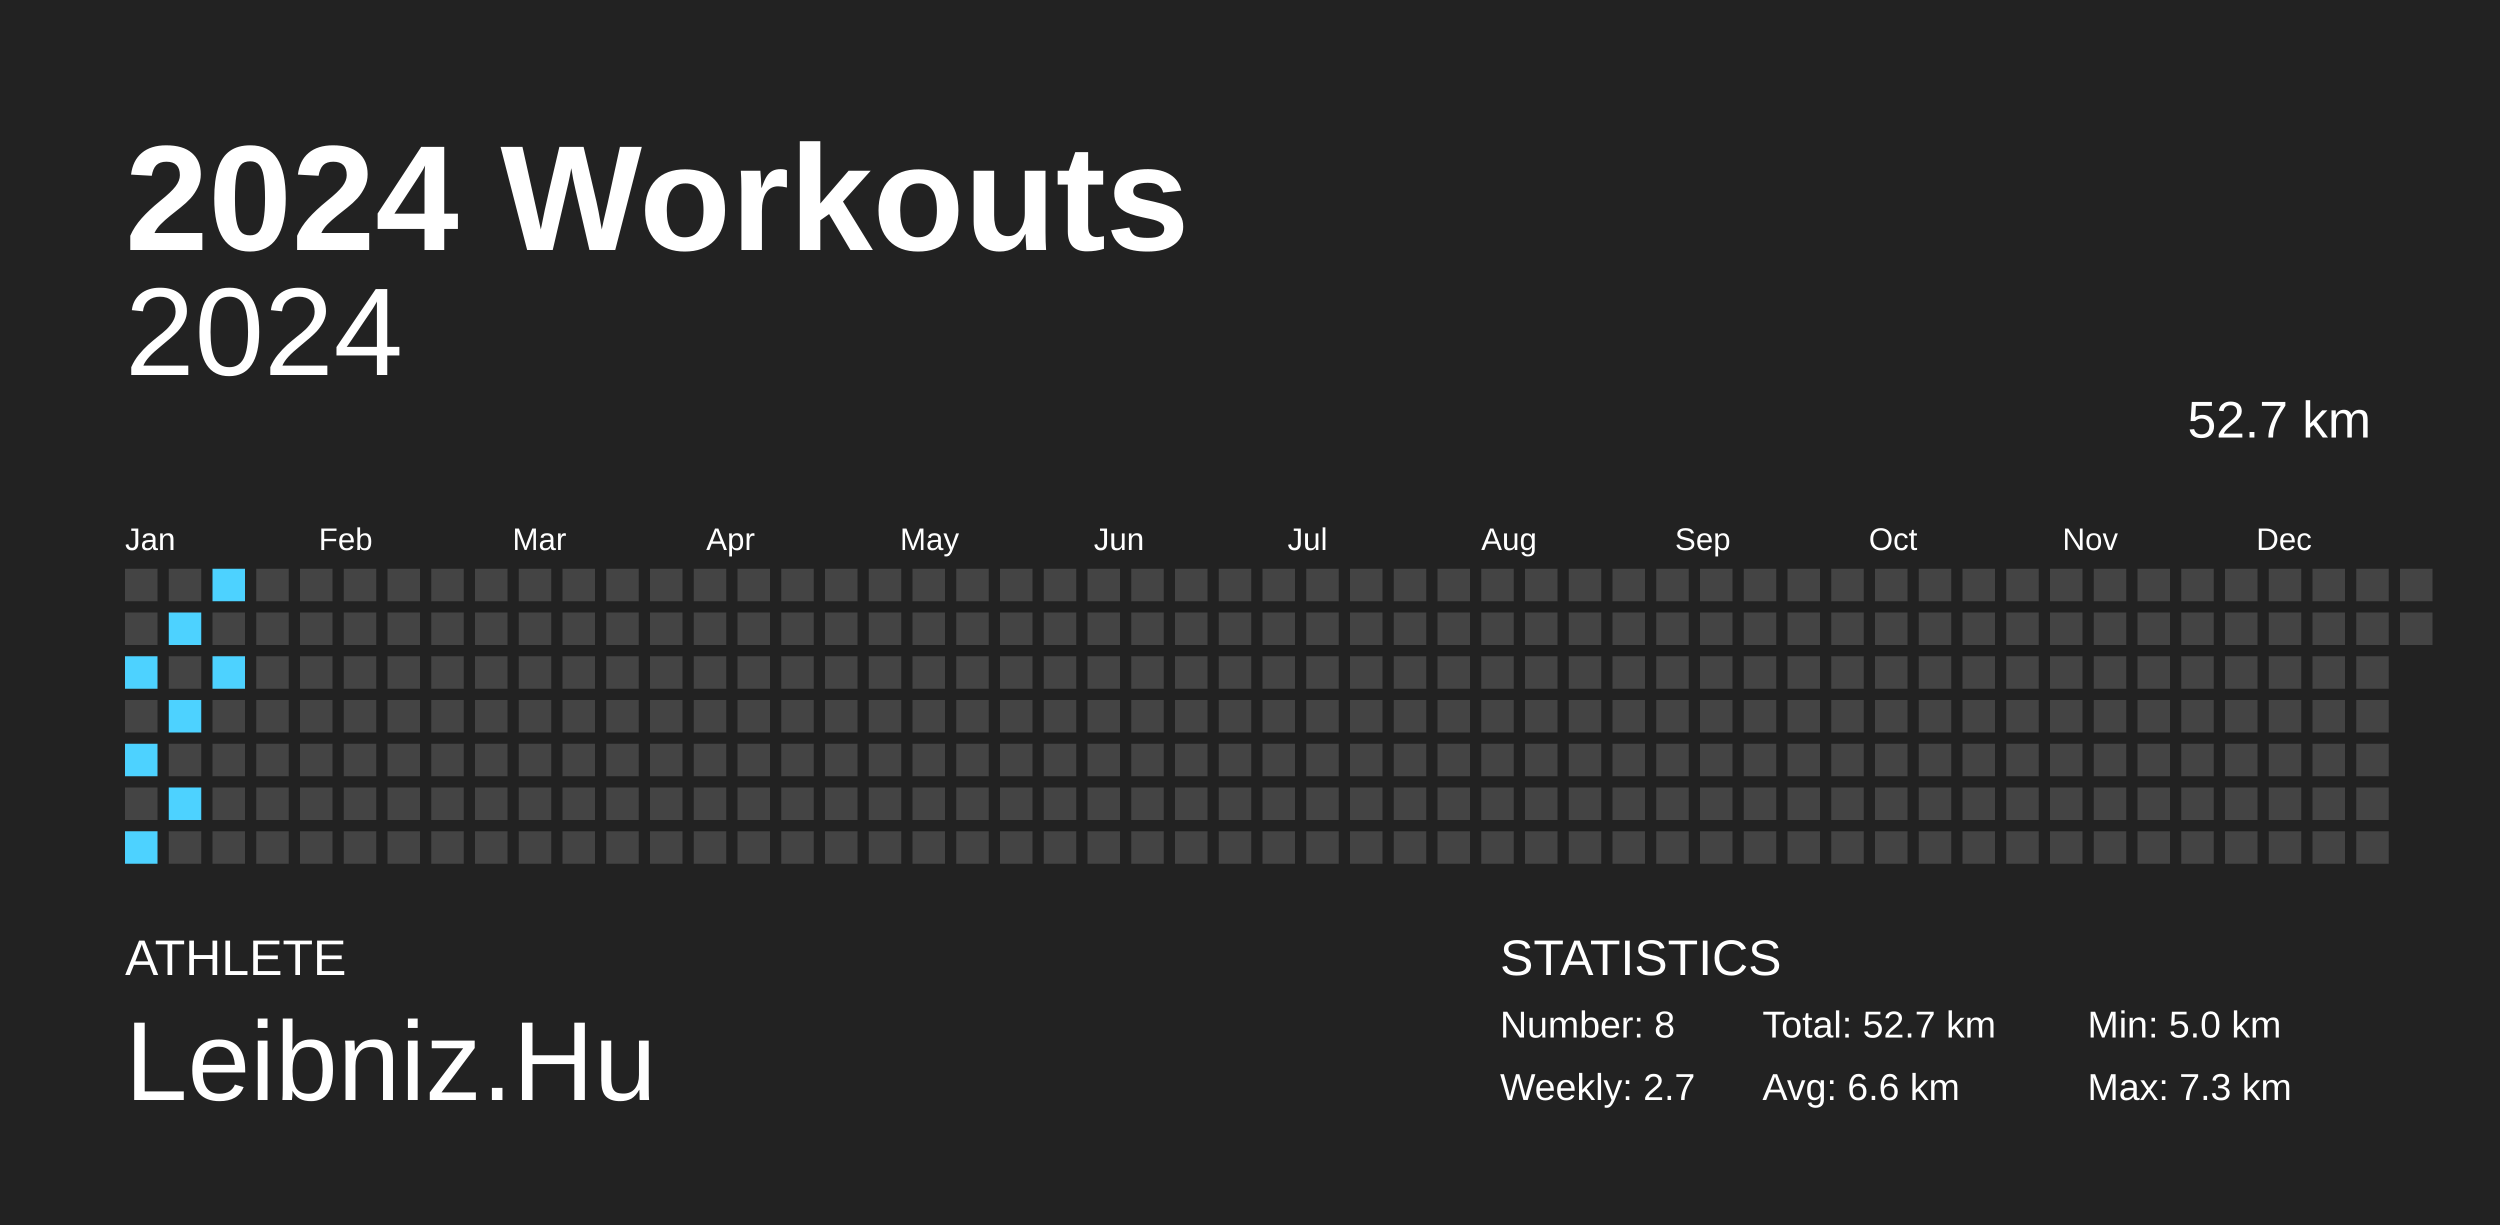
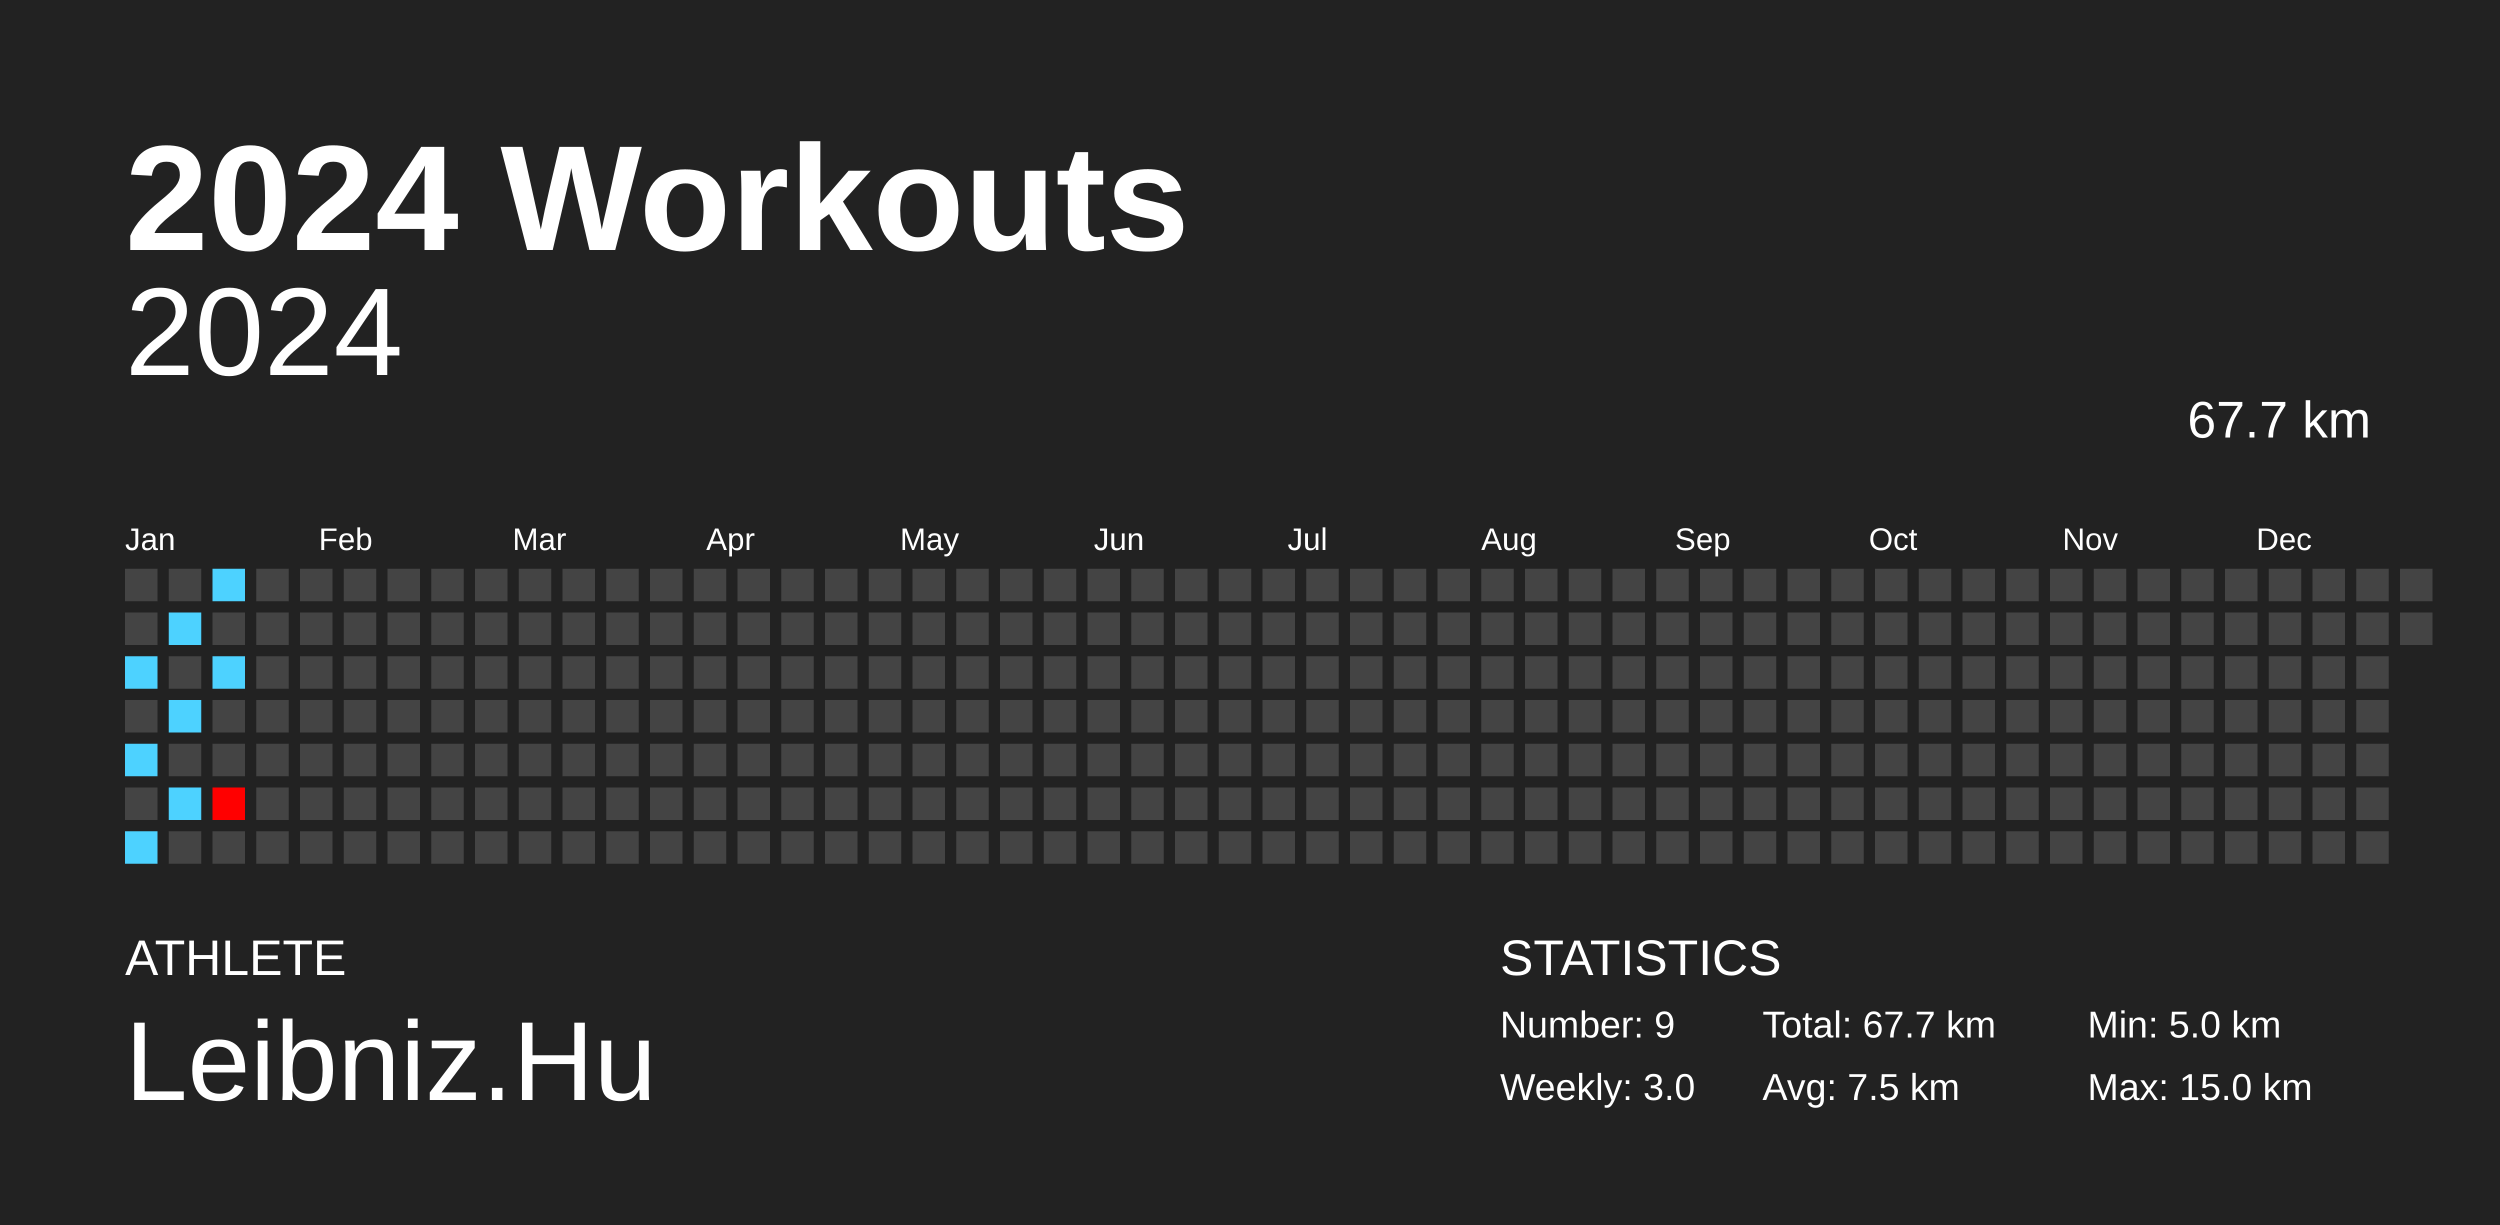
<svg xmlns="http://www.w3.org/2000/svg" baseProfile="full" height="98mm" version="1.1" viewBox="0,0,200,98" width="200mm">
  <defs />
  <rect fill="#222222" height="98" width="200" x="0" y="0" />
  <text fill="#FFFFFF" style="font-size:12px; font-family:Arial; font-weight:bold;" x="10" y="20">2024 Workouts</text>
  <text fill="#FFFFFF" style="font-size:4px; font-family:Arial" x="10" y="78">ATHLETE</text>
  <text fill="#FFFFFF" style="font-size:9px; font-family:Arial" x="10" y="88">Leibniz.Hu</text>
  <text fill="#FFFFFF" style="font-size:4px; font-family:Arial" x="120" y="78">STATISTICS</text>
-   <text fill="#FFFFFF" style="font-size:3px; font-family:Arial" x="120" y="83">Number: 8</text>
-   <text fill="#FFFFFF" style="font-size:3px; font-family:Arial" x="120" y="88">Weekly: 2.7</text>
-   <text fill="#FFFFFF" style="font-size:3px; font-family:Arial" x="141" y="83">Total: 52.7 km</text>
-   <text fill="#FFFFFF" style="font-size:3px; font-family:Arial" x="141" y="88">Avg: 6.6 km</text>
+   <text fill="#FFFFFF" style="font-size:3px; font-family:Arial" x="120" y="83">Number: 9</text>
+   <text fill="#FFFFFF" style="font-size:3px; font-family:Arial" x="120" y="88">Weekly: 3.0</text>
+   <text fill="#FFFFFF" style="font-size:3px; font-family:Arial" x="141" y="83">Total: 67.7 km</text>
+   <text fill="#FFFFFF" style="font-size:3px; font-family:Arial" x="141" y="88">Avg: 7.5 km</text>
  <text fill="#FFFFFF" style="font-size:3px; font-family:Arial" x="167" y="83">Min: 5.0 km</text>
-   <text fill="#FFFFFF" style="font-size:3px; font-family:Arial" x="167" y="88">Max: 7.3 km</text>
+   <text fill="#FFFFFF" style="font-size:3px; font-family:Arial" x="167" y="88">Max: 15.0 km</text>
  <text alignment-baseline="hanging" fill="#FFFFFF" style="font-size:10.0px; font-family:Arial;" x="10" y="30">2024</text>
-   <text alignment-baseline="hanging" fill="#FFFFFF" style="font-size:4.125px; font-family:Arial;" x="175" y="35">52.7 km</text>
+   <text alignment-baseline="hanging" fill="#FFFFFF" style="font-size:4.125px; font-family:Arial;" x="175" y="35">67.7 km</text>
  <text fill="#FFFFFF" style="font-size:2.5px; font-family:Arial" x="10.0" y="44">Jan</text>
  <text fill="#FFFFFF" style="font-size:2.5px; font-family:Arial" x="25.5" y="44">Feb</text>
  <text fill="#FFFFFF" style="font-size:2.5px; font-family:Arial" x="41.0" y="44">Mar</text>
  <text fill="#FFFFFF" style="font-size:2.5px; font-family:Arial" x="56.5" y="44">Apr</text>
  <text fill="#FFFFFF" style="font-size:2.5px; font-family:Arial" x="72.0" y="44">May</text>
  <text fill="#FFFFFF" style="font-size:2.5px; font-family:Arial" x="87.5" y="44">Jun</text>
  <text fill="#FFFFFF" style="font-size:2.5px; font-family:Arial" x="103.0" y="44">Jul</text>
  <text fill="#FFFFFF" style="font-size:2.5px; font-family:Arial" x="118.5" y="44">Aug</text>
  <text fill="#FFFFFF" style="font-size:2.5px; font-family:Arial" x="134.0" y="44">Sep</text>
  <text fill="#FFFFFF" style="font-size:2.5px; font-family:Arial" x="149.5" y="44">Oct</text>
  <text fill="#FFFFFF" style="font-size:2.5px; font-family:Arial" x="165.0" y="44">Nov</text>
  <text fill="#FFFFFF" style="font-size:2.5px; font-family:Arial" x="180.5" y="44">Dec</text>
  <rect fill="#444444" height="2.6" width="2.6" x="10.0" y="45.5" />
  <rect fill="#444444" height="2.6" width="2.6" x="10.0" y="49.0" />
  <rect fill="#4dd2ff" height="2.6" width="2.6" x="10.0" y="52.5" />
  <rect fill="#444444" height="2.6" width="2.6" x="10.0" y="56.0" />
  <rect fill="#4dd2ff" height="2.6" width="2.6" x="10.0" y="59.5" />
  <rect fill="#444444" height="2.6" width="2.6" x="10.0" y="63.0" />
  <rect fill="#4dd2ff" height="2.6" width="2.6" x="10.0" y="66.5" />
  <rect fill="#444444" height="2.6" width="2.6" x="13.5" y="45.5" />
  <rect fill="#4dd2ff" height="2.6" width="2.6" x="13.5" y="49.0" />
  <rect fill="#444444" height="2.6" width="2.6" x="13.5" y="52.5" />
  <rect fill="#4dd2ff" height="2.6" width="2.6" x="13.5" y="56.0" />
  <rect fill="#444444" height="2.6" width="2.6" x="13.5" y="59.5" />
  <rect fill="#4dd2ff" height="2.6" width="2.6" x="13.5" y="63.0" />
  <rect fill="#444444" height="2.6" width="2.6" x="13.5" y="66.5" />
  <rect fill="#4dd2ff" height="2.6" width="2.6" x="17.0" y="45.5" />
  <rect fill="#444444" height="2.6" width="2.6" x="17.0" y="49.0" />
  <rect fill="#4dd2ff" height="2.6" width="2.6" x="17.0" y="52.5" />
  <rect fill="#444444" height="2.6" width="2.6" x="17.0" y="56.0" />
  <rect fill="#444444" height="2.6" width="2.6" x="17.0" y="59.5" />
-   <rect fill="#444444" height="2.6" width="2.6" x="17.0" y="63.0" />
+   <rect fill="#ff0000" height="2.6" width="2.6" x="17.0" y="63.0" />
  <rect fill="#444444" height="2.6" width="2.6" x="17.0" y="66.5" />
  <rect fill="#444444" height="2.6" width="2.6" x="20.5" y="45.5" />
  <rect fill="#444444" height="2.6" width="2.6" x="20.5" y="49.0" />
  <rect fill="#444444" height="2.6" width="2.6" x="20.5" y="52.5" />
  <rect fill="#444444" height="2.6" width="2.6" x="20.5" y="56.0" />
  <rect fill="#444444" height="2.6" width="2.6" x="20.5" y="59.5" />
  <rect fill="#444444" height="2.6" width="2.6" x="20.5" y="63.0" />
  <rect fill="#444444" height="2.6" width="2.6" x="20.5" y="66.5" />
  <rect fill="#444444" height="2.6" width="2.6" x="24.0" y="45.5" />
  <rect fill="#444444" height="2.6" width="2.6" x="24.0" y="49.0" />
  <rect fill="#444444" height="2.6" width="2.6" x="24.0" y="52.5" />
  <rect fill="#444444" height="2.6" width="2.6" x="24.0" y="56.0" />
  <rect fill="#444444" height="2.6" width="2.6" x="24.0" y="59.5" />
  <rect fill="#444444" height="2.6" width="2.6" x="24.0" y="63.0" />
  <rect fill="#444444" height="2.6" width="2.6" x="24.0" y="66.5" />
  <rect fill="#444444" height="2.6" width="2.6" x="27.5" y="45.5" />
  <rect fill="#444444" height="2.6" width="2.6" x="27.5" y="49.0" />
  <rect fill="#444444" height="2.6" width="2.6" x="27.5" y="52.5" />
  <rect fill="#444444" height="2.6" width="2.6" x="27.5" y="56.0" />
  <rect fill="#444444" height="2.6" width="2.6" x="27.5" y="59.5" />
  <rect fill="#444444" height="2.6" width="2.6" x="27.5" y="63.0" />
  <rect fill="#444444" height="2.6" width="2.6" x="27.5" y="66.5" />
  <rect fill="#444444" height="2.6" width="2.6" x="31.0" y="45.5" />
  <rect fill="#444444" height="2.6" width="2.6" x="31.0" y="49.0" />
  <rect fill="#444444" height="2.6" width="2.6" x="31.0" y="52.5" />
  <rect fill="#444444" height="2.6" width="2.6" x="31.0" y="56.0" />
  <rect fill="#444444" height="2.6" width="2.6" x="31.0" y="59.5" />
  <rect fill="#444444" height="2.6" width="2.6" x="31.0" y="63.0" />
  <rect fill="#444444" height="2.6" width="2.6" x="31.0" y="66.5" />
  <rect fill="#444444" height="2.6" width="2.6" x="34.5" y="45.5" />
  <rect fill="#444444" height="2.6" width="2.6" x="34.5" y="49.0" />
  <rect fill="#444444" height="2.6" width="2.6" x="34.5" y="52.5" />
  <rect fill="#444444" height="2.6" width="2.6" x="34.5" y="56.0" />
  <rect fill="#444444" height="2.6" width="2.6" x="34.5" y="59.5" />
  <rect fill="#444444" height="2.6" width="2.6" x="34.5" y="63.0" />
  <rect fill="#444444" height="2.6" width="2.6" x="34.5" y="66.5" />
  <rect fill="#444444" height="2.6" width="2.6" x="38.0" y="45.5" />
  <rect fill="#444444" height="2.6" width="2.6" x="38.0" y="49.0" />
  <rect fill="#444444" height="2.6" width="2.6" x="38.0" y="52.5" />
  <rect fill="#444444" height="2.6" width="2.6" x="38.0" y="56.0" />
  <rect fill="#444444" height="2.6" width="2.6" x="38.0" y="59.5" />
  <rect fill="#444444" height="2.6" width="2.6" x="38.0" y="63.0" />
  <rect fill="#444444" height="2.6" width="2.6" x="38.0" y="66.5" />
  <rect fill="#444444" height="2.6" width="2.6" x="41.5" y="45.5" />
  <rect fill="#444444" height="2.6" width="2.6" x="41.5" y="49.0" />
  <rect fill="#444444" height="2.6" width="2.6" x="41.5" y="52.5" />
  <rect fill="#444444" height="2.6" width="2.6" x="41.5" y="56.0" />
  <rect fill="#444444" height="2.6" width="2.6" x="41.5" y="59.5" />
  <rect fill="#444444" height="2.6" width="2.6" x="41.5" y="63.0" />
  <rect fill="#444444" height="2.6" width="2.6" x="41.5" y="66.5" />
  <rect fill="#444444" height="2.6" width="2.6" x="45.0" y="45.5" />
  <rect fill="#444444" height="2.6" width="2.6" x="45.0" y="49.0" />
  <rect fill="#444444" height="2.6" width="2.6" x="45.0" y="52.5" />
  <rect fill="#444444" height="2.6" width="2.6" x="45.0" y="56.0" />
  <rect fill="#444444" height="2.6" width="2.6" x="45.0" y="59.5" />
  <rect fill="#444444" height="2.6" width="2.6" x="45.0" y="63.0" />
  <rect fill="#444444" height="2.6" width="2.6" x="45.0" y="66.5" />
  <rect fill="#444444" height="2.6" width="2.6" x="48.5" y="45.5" />
  <rect fill="#444444" height="2.6" width="2.6" x="48.5" y="49.0" />
  <rect fill="#444444" height="2.6" width="2.6" x="48.5" y="52.5" />
  <rect fill="#444444" height="2.6" width="2.6" x="48.5" y="56.0" />
  <rect fill="#444444" height="2.6" width="2.6" x="48.5" y="59.5" />
  <rect fill="#444444" height="2.6" width="2.6" x="48.5" y="63.0" />
  <rect fill="#444444" height="2.6" width="2.6" x="48.5" y="66.5" />
  <rect fill="#444444" height="2.6" width="2.6" x="52.0" y="45.5" />
  <rect fill="#444444" height="2.6" width="2.6" x="52.0" y="49.0" />
  <rect fill="#444444" height="2.6" width="2.6" x="52.0" y="52.5" />
  <rect fill="#444444" height="2.6" width="2.6" x="52.0" y="56.0" />
  <rect fill="#444444" height="2.6" width="2.6" x="52.0" y="59.5" />
  <rect fill="#444444" height="2.6" width="2.6" x="52.0" y="63.0" />
  <rect fill="#444444" height="2.6" width="2.6" x="52.0" y="66.5" />
  <rect fill="#444444" height="2.6" width="2.6" x="55.5" y="45.5" />
  <rect fill="#444444" height="2.6" width="2.6" x="55.5" y="49.0" />
  <rect fill="#444444" height="2.6" width="2.6" x="55.5" y="52.5" />
  <rect fill="#444444" height="2.6" width="2.6" x="55.5" y="56.0" />
  <rect fill="#444444" height="2.6" width="2.6" x="55.5" y="59.5" />
  <rect fill="#444444" height="2.6" width="2.6" x="55.5" y="63.0" />
  <rect fill="#444444" height="2.6" width="2.6" x="55.5" y="66.5" />
  <rect fill="#444444" height="2.6" width="2.6" x="59.0" y="45.5" />
  <rect fill="#444444" height="2.6" width="2.6" x="59.0" y="49.0" />
  <rect fill="#444444" height="2.6" width="2.6" x="59.0" y="52.5" />
  <rect fill="#444444" height="2.6" width="2.6" x="59.0" y="56.0" />
  <rect fill="#444444" height="2.6" width="2.6" x="59.0" y="59.5" />
  <rect fill="#444444" height="2.6" width="2.6" x="59.0" y="63.0" />
  <rect fill="#444444" height="2.6" width="2.6" x="59.0" y="66.5" />
  <rect fill="#444444" height="2.6" width="2.6" x="62.5" y="45.5" />
  <rect fill="#444444" height="2.6" width="2.6" x="62.5" y="49.0" />
  <rect fill="#444444" height="2.6" width="2.6" x="62.5" y="52.5" />
  <rect fill="#444444" height="2.6" width="2.6" x="62.5" y="56.0" />
  <rect fill="#444444" height="2.6" width="2.6" x="62.5" y="59.5" />
  <rect fill="#444444" height="2.6" width="2.6" x="62.5" y="63.0" />
  <rect fill="#444444" height="2.6" width="2.6" x="62.5" y="66.5" />
  <rect fill="#444444" height="2.6" width="2.6" x="66.0" y="45.5" />
  <rect fill="#444444" height="2.6" width="2.6" x="66.0" y="49.0" />
  <rect fill="#444444" height="2.6" width="2.6" x="66.0" y="52.5" />
  <rect fill="#444444" height="2.6" width="2.6" x="66.0" y="56.0" />
  <rect fill="#444444" height="2.6" width="2.6" x="66.0" y="59.5" />
  <rect fill="#444444" height="2.6" width="2.6" x="66.0" y="63.0" />
  <rect fill="#444444" height="2.6" width="2.6" x="66.0" y="66.5" />
  <rect fill="#444444" height="2.6" width="2.6" x="69.5" y="45.5" />
  <rect fill="#444444" height="2.6" width="2.6" x="69.5" y="49.0" />
  <rect fill="#444444" height="2.6" width="2.6" x="69.5" y="52.5" />
  <rect fill="#444444" height="2.6" width="2.6" x="69.5" y="56.0" />
  <rect fill="#444444" height="2.6" width="2.6" x="69.5" y="59.5" />
  <rect fill="#444444" height="2.6" width="2.6" x="69.5" y="63.0" />
  <rect fill="#444444" height="2.6" width="2.6" x="69.5" y="66.5" />
  <rect fill="#444444" height="2.6" width="2.6" x="73.0" y="45.5" />
  <rect fill="#444444" height="2.6" width="2.6" x="73.0" y="49.0" />
  <rect fill="#444444" height="2.6" width="2.6" x="73.0" y="52.5" />
  <rect fill="#444444" height="2.6" width="2.6" x="73.0" y="56.0" />
  <rect fill="#444444" height="2.6" width="2.6" x="73.0" y="59.5" />
  <rect fill="#444444" height="2.6" width="2.6" x="73.0" y="63.0" />
  <rect fill="#444444" height="2.6" width="2.6" x="73.0" y="66.5" />
  <rect fill="#444444" height="2.6" width="2.6" x="76.5" y="45.5" />
  <rect fill="#444444" height="2.6" width="2.6" x="76.5" y="49.0" />
  <rect fill="#444444" height="2.6" width="2.6" x="76.5" y="52.5" />
  <rect fill="#444444" height="2.6" width="2.6" x="76.5" y="56.0" />
  <rect fill="#444444" height="2.6" width="2.6" x="76.5" y="59.5" />
  <rect fill="#444444" height="2.6" width="2.6" x="76.5" y="63.0" />
  <rect fill="#444444" height="2.6" width="2.6" x="76.5" y="66.5" />
  <rect fill="#444444" height="2.6" width="2.6" x="80.0" y="45.5" />
  <rect fill="#444444" height="2.6" width="2.6" x="80.0" y="49.0" />
  <rect fill="#444444" height="2.6" width="2.6" x="80.0" y="52.5" />
  <rect fill="#444444" height="2.6" width="2.6" x="80.0" y="56.0" />
  <rect fill="#444444" height="2.6" width="2.6" x="80.0" y="59.5" />
  <rect fill="#444444" height="2.6" width="2.6" x="80.0" y="63.0" />
  <rect fill="#444444" height="2.6" width="2.6" x="80.0" y="66.5" />
  <rect fill="#444444" height="2.6" width="2.6" x="83.5" y="45.5" />
  <rect fill="#444444" height="2.6" width="2.6" x="83.5" y="49.0" />
  <rect fill="#444444" height="2.6" width="2.6" x="83.5" y="52.5" />
  <rect fill="#444444" height="2.6" width="2.6" x="83.5" y="56.0" />
  <rect fill="#444444" height="2.6" width="2.6" x="83.5" y="59.5" />
  <rect fill="#444444" height="2.6" width="2.6" x="83.5" y="63.0" />
  <rect fill="#444444" height="2.6" width="2.6" x="83.5" y="66.5" />
  <rect fill="#444444" height="2.6" width="2.6" x="87.0" y="45.5" />
  <rect fill="#444444" height="2.6" width="2.6" x="87.0" y="49.0" />
  <rect fill="#444444" height="2.6" width="2.6" x="87.0" y="52.5" />
  <rect fill="#444444" height="2.6" width="2.6" x="87.0" y="56.0" />
  <rect fill="#444444" height="2.6" width="2.6" x="87.0" y="59.5" />
  <rect fill="#444444" height="2.6" width="2.6" x="87.0" y="63.0" />
  <rect fill="#444444" height="2.6" width="2.6" x="87.0" y="66.5" />
  <rect fill="#444444" height="2.6" width="2.6" x="90.5" y="45.5" />
  <rect fill="#444444" height="2.6" width="2.6" x="90.5" y="49.0" />
  <rect fill="#444444" height="2.6" width="2.6" x="90.5" y="52.5" />
  <rect fill="#444444" height="2.6" width="2.6" x="90.5" y="56.0" />
  <rect fill="#444444" height="2.6" width="2.6" x="90.5" y="59.5" />
  <rect fill="#444444" height="2.6" width="2.6" x="90.5" y="63.0" />
  <rect fill="#444444" height="2.6" width="2.6" x="90.5" y="66.5" />
  <rect fill="#444444" height="2.6" width="2.6" x="94.0" y="45.5" />
  <rect fill="#444444" height="2.6" width="2.6" x="94.0" y="49.0" />
  <rect fill="#444444" height="2.6" width="2.6" x="94.0" y="52.5" />
  <rect fill="#444444" height="2.6" width="2.6" x="94.0" y="56.0" />
  <rect fill="#444444" height="2.6" width="2.6" x="94.0" y="59.5" />
  <rect fill="#444444" height="2.6" width="2.6" x="94.0" y="63.0" />
  <rect fill="#444444" height="2.6" width="2.6" x="94.0" y="66.5" />
  <rect fill="#444444" height="2.6" width="2.6" x="97.5" y="45.5" />
  <rect fill="#444444" height="2.6" width="2.6" x="97.5" y="49.0" />
  <rect fill="#444444" height="2.6" width="2.6" x="97.5" y="52.5" />
  <rect fill="#444444" height="2.6" width="2.6" x="97.5" y="56.0" />
  <rect fill="#444444" height="2.6" width="2.6" x="97.5" y="59.5" />
  <rect fill="#444444" height="2.6" width="2.6" x="97.5" y="63.0" />
  <rect fill="#444444" height="2.6" width="2.6" x="97.5" y="66.5" />
  <rect fill="#444444" height="2.6" width="2.6" x="101.0" y="45.5" />
  <rect fill="#444444" height="2.6" width="2.6" x="101.0" y="49.0" />
  <rect fill="#444444" height="2.6" width="2.6" x="101.0" y="52.5" />
  <rect fill="#444444" height="2.6" width="2.6" x="101.0" y="56.0" />
  <rect fill="#444444" height="2.6" width="2.6" x="101.0" y="59.5" />
  <rect fill="#444444" height="2.6" width="2.6" x="101.0" y="63.0" />
  <rect fill="#444444" height="2.6" width="2.6" x="101.0" y="66.5" />
  <rect fill="#444444" height="2.6" width="2.6" x="104.5" y="45.5" />
  <rect fill="#444444" height="2.6" width="2.6" x="104.5" y="49.0" />
  <rect fill="#444444" height="2.6" width="2.6" x="104.5" y="52.5" />
  <rect fill="#444444" height="2.6" width="2.6" x="104.5" y="56.0" />
  <rect fill="#444444" height="2.6" width="2.6" x="104.5" y="59.5" />
  <rect fill="#444444" height="2.6" width="2.6" x="104.5" y="63.0" />
  <rect fill="#444444" height="2.6" width="2.6" x="104.5" y="66.5" />
  <rect fill="#444444" height="2.6" width="2.6" x="108.0" y="45.5" />
  <rect fill="#444444" height="2.6" width="2.6" x="108.0" y="49.0" />
  <rect fill="#444444" height="2.6" width="2.6" x="108.0" y="52.5" />
  <rect fill="#444444" height="2.6" width="2.6" x="108.0" y="56.0" />
  <rect fill="#444444" height="2.6" width="2.6" x="108.0" y="59.5" />
  <rect fill="#444444" height="2.6" width="2.6" x="108.0" y="63.0" />
  <rect fill="#444444" height="2.6" width="2.6" x="108.0" y="66.5" />
  <rect fill="#444444" height="2.6" width="2.6" x="111.5" y="45.5" />
  <rect fill="#444444" height="2.6" width="2.6" x="111.5" y="49.0" />
  <rect fill="#444444" height="2.6" width="2.6" x="111.5" y="52.5" />
  <rect fill="#444444" height="2.6" width="2.6" x="111.5" y="56.0" />
  <rect fill="#444444" height="2.6" width="2.6" x="111.5" y="59.5" />
  <rect fill="#444444" height="2.6" width="2.6" x="111.5" y="63.0" />
  <rect fill="#444444" height="2.6" width="2.6" x="111.5" y="66.5" />
  <rect fill="#444444" height="2.6" width="2.6" x="115.0" y="45.5" />
  <rect fill="#444444" height="2.6" width="2.6" x="115.0" y="49.0" />
  <rect fill="#444444" height="2.6" width="2.6" x="115.0" y="52.5" />
  <rect fill="#444444" height="2.6" width="2.6" x="115.0" y="56.0" />
  <rect fill="#444444" height="2.6" width="2.6" x="115.0" y="59.5" />
  <rect fill="#444444" height="2.6" width="2.6" x="115.0" y="63.0" />
  <rect fill="#444444" height="2.6" width="2.6" x="115.0" y="66.5" />
  <rect fill="#444444" height="2.6" width="2.6" x="118.5" y="45.5" />
  <rect fill="#444444" height="2.6" width="2.6" x="118.5" y="49.0" />
  <rect fill="#444444" height="2.6" width="2.6" x="118.5" y="52.5" />
  <rect fill="#444444" height="2.6" width="2.6" x="118.5" y="56.0" />
  <rect fill="#444444" height="2.6" width="2.6" x="118.5" y="59.5" />
  <rect fill="#444444" height="2.6" width="2.6" x="118.5" y="63.0" />
  <rect fill="#444444" height="2.6" width="2.6" x="118.5" y="66.5" />
  <rect fill="#444444" height="2.6" width="2.6" x="122.0" y="45.5" />
  <rect fill="#444444" height="2.6" width="2.6" x="122.0" y="49.0" />
  <rect fill="#444444" height="2.6" width="2.6" x="122.0" y="52.5" />
  <rect fill="#444444" height="2.6" width="2.6" x="122.0" y="56.0" />
  <rect fill="#444444" height="2.6" width="2.6" x="122.0" y="59.5" />
  <rect fill="#444444" height="2.6" width="2.6" x="122.0" y="63.0" />
  <rect fill="#444444" height="2.6" width="2.6" x="122.0" y="66.5" />
  <rect fill="#444444" height="2.6" width="2.6" x="125.5" y="45.5" />
  <rect fill="#444444" height="2.6" width="2.6" x="125.5" y="49.0" />
  <rect fill="#444444" height="2.6" width="2.6" x="125.5" y="52.5" />
  <rect fill="#444444" height="2.6" width="2.6" x="125.5" y="56.0" />
  <rect fill="#444444" height="2.6" width="2.6" x="125.5" y="59.5" />
  <rect fill="#444444" height="2.6" width="2.6" x="125.5" y="63.0" />
  <rect fill="#444444" height="2.6" width="2.6" x="125.5" y="66.5" />
  <rect fill="#444444" height="2.6" width="2.6" x="129.0" y="45.5" />
  <rect fill="#444444" height="2.6" width="2.6" x="129.0" y="49.0" />
  <rect fill="#444444" height="2.6" width="2.6" x="129.0" y="52.5" />
  <rect fill="#444444" height="2.6" width="2.6" x="129.0" y="56.0" />
  <rect fill="#444444" height="2.6" width="2.6" x="129.0" y="59.5" />
  <rect fill="#444444" height="2.6" width="2.6" x="129.0" y="63.0" />
  <rect fill="#444444" height="2.6" width="2.6" x="129.0" y="66.5" />
  <rect fill="#444444" height="2.6" width="2.6" x="132.5" y="45.5" />
  <rect fill="#444444" height="2.6" width="2.6" x="132.5" y="49.0" />
  <rect fill="#444444" height="2.6" width="2.6" x="132.5" y="52.5" />
  <rect fill="#444444" height="2.6" width="2.6" x="132.5" y="56.0" />
  <rect fill="#444444" height="2.6" width="2.6" x="132.5" y="59.5" />
  <rect fill="#444444" height="2.6" width="2.6" x="132.5" y="63.0" />
  <rect fill="#444444" height="2.6" width="2.6" x="132.5" y="66.5" />
  <rect fill="#444444" height="2.6" width="2.6" x="136.0" y="45.5" />
  <rect fill="#444444" height="2.6" width="2.6" x="136.0" y="49.0" />
  <rect fill="#444444" height="2.6" width="2.6" x="136.0" y="52.5" />
  <rect fill="#444444" height="2.6" width="2.6" x="136.0" y="56.0" />
  <rect fill="#444444" height="2.6" width="2.6" x="136.0" y="59.5" />
  <rect fill="#444444" height="2.6" width="2.6" x="136.0" y="63.0" />
  <rect fill="#444444" height="2.6" width="2.6" x="136.0" y="66.5" />
  <rect fill="#444444" height="2.6" width="2.6" x="139.5" y="45.5" />
  <rect fill="#444444" height="2.6" width="2.6" x="139.5" y="49.0" />
  <rect fill="#444444" height="2.6" width="2.6" x="139.5" y="52.5" />
  <rect fill="#444444" height="2.6" width="2.6" x="139.5" y="56.0" />
  <rect fill="#444444" height="2.6" width="2.6" x="139.5" y="59.5" />
  <rect fill="#444444" height="2.6" width="2.6" x="139.5" y="63.0" />
  <rect fill="#444444" height="2.6" width="2.6" x="139.5" y="66.5" />
  <rect fill="#444444" height="2.6" width="2.6" x="143.0" y="45.5" />
  <rect fill="#444444" height="2.6" width="2.6" x="143.0" y="49.0" />
  <rect fill="#444444" height="2.6" width="2.6" x="143.0" y="52.5" />
  <rect fill="#444444" height="2.6" width="2.6" x="143.0" y="56.0" />
  <rect fill="#444444" height="2.6" width="2.6" x="143.0" y="59.5" />
  <rect fill="#444444" height="2.6" width="2.6" x="143.0" y="63.0" />
  <rect fill="#444444" height="2.6" width="2.6" x="143.0" y="66.5" />
  <rect fill="#444444" height="2.6" width="2.6" x="146.5" y="45.5" />
  <rect fill="#444444" height="2.6" width="2.6" x="146.5" y="49.0" />
  <rect fill="#444444" height="2.6" width="2.6" x="146.5" y="52.5" />
  <rect fill="#444444" height="2.6" width="2.6" x="146.5" y="56.0" />
  <rect fill="#444444" height="2.6" width="2.6" x="146.5" y="59.5" />
  <rect fill="#444444" height="2.6" width="2.6" x="146.5" y="63.0" />
  <rect fill="#444444" height="2.6" width="2.6" x="146.5" y="66.5" />
  <rect fill="#444444" height="2.6" width="2.6" x="150.0" y="45.5" />
  <rect fill="#444444" height="2.6" width="2.6" x="150.0" y="49.0" />
  <rect fill="#444444" height="2.6" width="2.6" x="150.0" y="52.5" />
  <rect fill="#444444" height="2.6" width="2.6" x="150.0" y="56.0" />
  <rect fill="#444444" height="2.6" width="2.6" x="150.0" y="59.5" />
  <rect fill="#444444" height="2.6" width="2.6" x="150.0" y="63.0" />
  <rect fill="#444444" height="2.6" width="2.6" x="150.0" y="66.5" />
  <rect fill="#444444" height="2.6" width="2.6" x="153.5" y="45.5" />
  <rect fill="#444444" height="2.6" width="2.6" x="153.5" y="49.0" />
  <rect fill="#444444" height="2.6" width="2.6" x="153.5" y="52.5" />
  <rect fill="#444444" height="2.6" width="2.6" x="153.5" y="56.0" />
  <rect fill="#444444" height="2.6" width="2.6" x="153.5" y="59.5" />
  <rect fill="#444444" height="2.6" width="2.6" x="153.5" y="63.0" />
  <rect fill="#444444" height="2.6" width="2.6" x="153.5" y="66.5" />
  <rect fill="#444444" height="2.6" width="2.6" x="157.0" y="45.5" />
  <rect fill="#444444" height="2.6" width="2.6" x="157.0" y="49.0" />
  <rect fill="#444444" height="2.6" width="2.6" x="157.0" y="52.5" />
  <rect fill="#444444" height="2.6" width="2.6" x="157.0" y="56.0" />
  <rect fill="#444444" height="2.6" width="2.6" x="157.0" y="59.5" />
  <rect fill="#444444" height="2.6" width="2.6" x="157.0" y="63.0" />
  <rect fill="#444444" height="2.6" width="2.6" x="157.0" y="66.5" />
  <rect fill="#444444" height="2.6" width="2.6" x="160.5" y="45.5" />
  <rect fill="#444444" height="2.6" width="2.6" x="160.5" y="49.0" />
  <rect fill="#444444" height="2.6" width="2.6" x="160.5" y="52.5" />
  <rect fill="#444444" height="2.6" width="2.6" x="160.5" y="56.0" />
  <rect fill="#444444" height="2.6" width="2.6" x="160.5" y="59.5" />
  <rect fill="#444444" height="2.6" width="2.6" x="160.5" y="63.0" />
  <rect fill="#444444" height="2.6" width="2.6" x="160.5" y="66.5" />
  <rect fill="#444444" height="2.6" width="2.6" x="164.0" y="45.5" />
  <rect fill="#444444" height="2.6" width="2.6" x="164.0" y="49.0" />
  <rect fill="#444444" height="2.6" width="2.6" x="164.0" y="52.5" />
  <rect fill="#444444" height="2.6" width="2.6" x="164.0" y="56.0" />
  <rect fill="#444444" height="2.6" width="2.6" x="164.0" y="59.5" />
  <rect fill="#444444" height="2.6" width="2.6" x="164.0" y="63.0" />
  <rect fill="#444444" height="2.6" width="2.6" x="164.0" y="66.5" />
  <rect fill="#444444" height="2.6" width="2.6" x="167.5" y="45.5" />
  <rect fill="#444444" height="2.6" width="2.6" x="167.5" y="49.0" />
  <rect fill="#444444" height="2.6" width="2.6" x="167.5" y="52.5" />
  <rect fill="#444444" height="2.6" width="2.6" x="167.5" y="56.0" />
  <rect fill="#444444" height="2.6" width="2.6" x="167.5" y="59.5" />
  <rect fill="#444444" height="2.6" width="2.6" x="167.5" y="63.0" />
  <rect fill="#444444" height="2.6" width="2.6" x="167.5" y="66.5" />
  <rect fill="#444444" height="2.6" width="2.6" x="171.0" y="45.5" />
  <rect fill="#444444" height="2.6" width="2.6" x="171.0" y="49.0" />
  <rect fill="#444444" height="2.6" width="2.6" x="171.0" y="52.5" />
  <rect fill="#444444" height="2.6" width="2.6" x="171.0" y="56.0" />
  <rect fill="#444444" height="2.6" width="2.6" x="171.0" y="59.5" />
  <rect fill="#444444" height="2.6" width="2.6" x="171.0" y="63.0" />
  <rect fill="#444444" height="2.6" width="2.6" x="171.0" y="66.5" />
  <rect fill="#444444" height="2.6" width="2.6" x="174.5" y="45.5" />
  <rect fill="#444444" height="2.6" width="2.6" x="174.5" y="49.0" />
  <rect fill="#444444" height="2.6" width="2.6" x="174.5" y="52.5" />
  <rect fill="#444444" height="2.6" width="2.6" x="174.5" y="56.0" />
  <rect fill="#444444" height="2.6" width="2.6" x="174.5" y="59.5" />
  <rect fill="#444444" height="2.6" width="2.6" x="174.5" y="63.0" />
  <rect fill="#444444" height="2.6" width="2.6" x="174.5" y="66.5" />
  <rect fill="#444444" height="2.6" width="2.6" x="178.0" y="45.5" />
  <rect fill="#444444" height="2.6" width="2.6" x="178.0" y="49.0" />
  <rect fill="#444444" height="2.6" width="2.6" x="178.0" y="52.5" />
  <rect fill="#444444" height="2.6" width="2.6" x="178.0" y="56.0" />
  <rect fill="#444444" height="2.6" width="2.6" x="178.0" y="59.5" />
  <rect fill="#444444" height="2.6" width="2.6" x="178.0" y="63.0" />
  <rect fill="#444444" height="2.6" width="2.6" x="178.0" y="66.5" />
  <rect fill="#444444" height="2.6" width="2.6" x="181.5" y="45.5" />
  <rect fill="#444444" height="2.6" width="2.6" x="181.5" y="49.0" />
  <rect fill="#444444" height="2.6" width="2.6" x="181.5" y="52.5" />
  <rect fill="#444444" height="2.6" width="2.6" x="181.5" y="56.0" />
  <rect fill="#444444" height="2.6" width="2.6" x="181.5" y="59.5" />
  <rect fill="#444444" height="2.6" width="2.6" x="181.5" y="63.0" />
  <rect fill="#444444" height="2.6" width="2.6" x="181.5" y="66.5" />
  <rect fill="#444444" height="2.6" width="2.6" x="185.0" y="45.5" />
  <rect fill="#444444" height="2.6" width="2.6" x="185.0" y="49.0" />
  <rect fill="#444444" height="2.6" width="2.6" x="185.0" y="52.5" />
  <rect fill="#444444" height="2.6" width="2.6" x="185.0" y="56.0" />
  <rect fill="#444444" height="2.6" width="2.6" x="185.0" y="59.5" />
  <rect fill="#444444" height="2.6" width="2.6" x="185.0" y="63.0" />
  <rect fill="#444444" height="2.6" width="2.6" x="185.0" y="66.5" />
  <rect fill="#444444" height="2.6" width="2.6" x="188.5" y="45.5" />
  <rect fill="#444444" height="2.6" width="2.6" x="188.5" y="49.0" />
  <rect fill="#444444" height="2.6" width="2.6" x="188.5" y="52.5" />
  <rect fill="#444444" height="2.6" width="2.6" x="188.5" y="56.0" />
  <rect fill="#444444" height="2.6" width="2.6" x="188.5" y="59.5" />
  <rect fill="#444444" height="2.6" width="2.6" x="188.5" y="63.0" />
  <rect fill="#444444" height="2.6" width="2.6" x="188.5" y="66.5" />
  <rect fill="#444444" height="2.6" width="2.6" x="192.0" y="45.5" />
  <rect fill="#444444" height="2.6" width="2.6" x="192.0" y="49.0" />
</svg>
